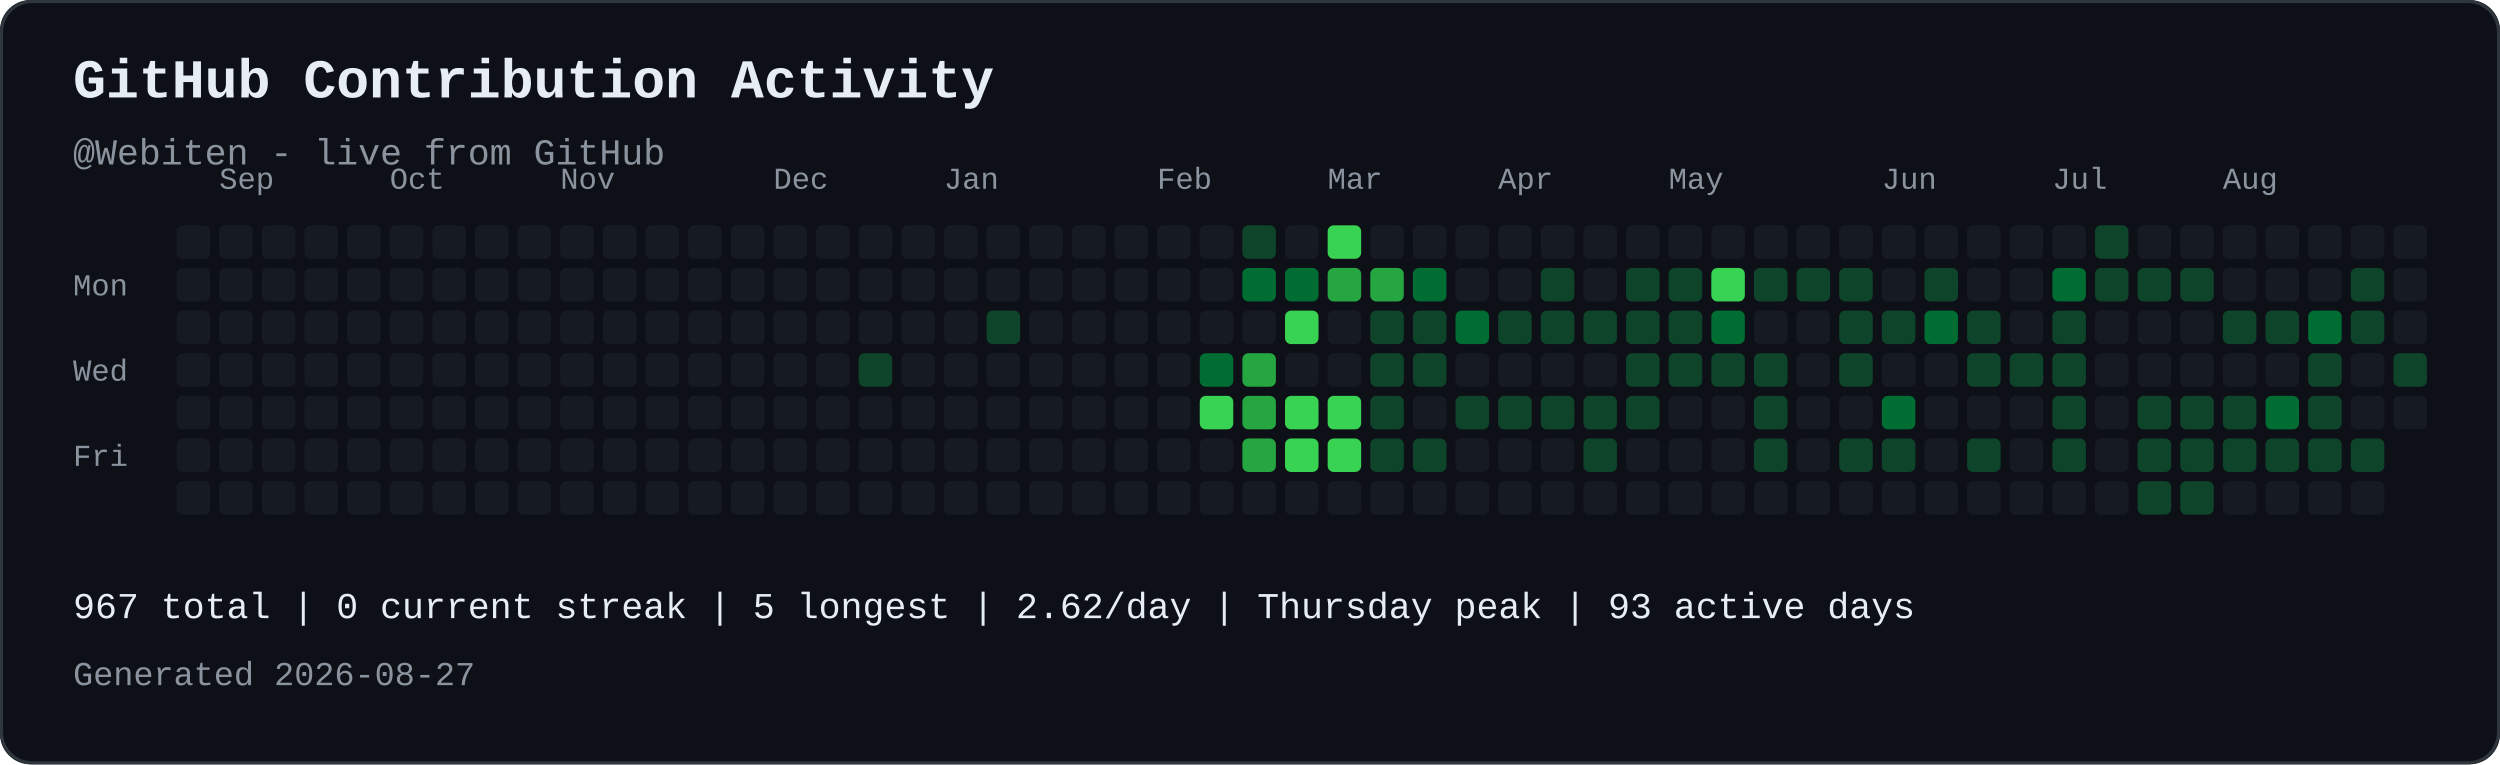
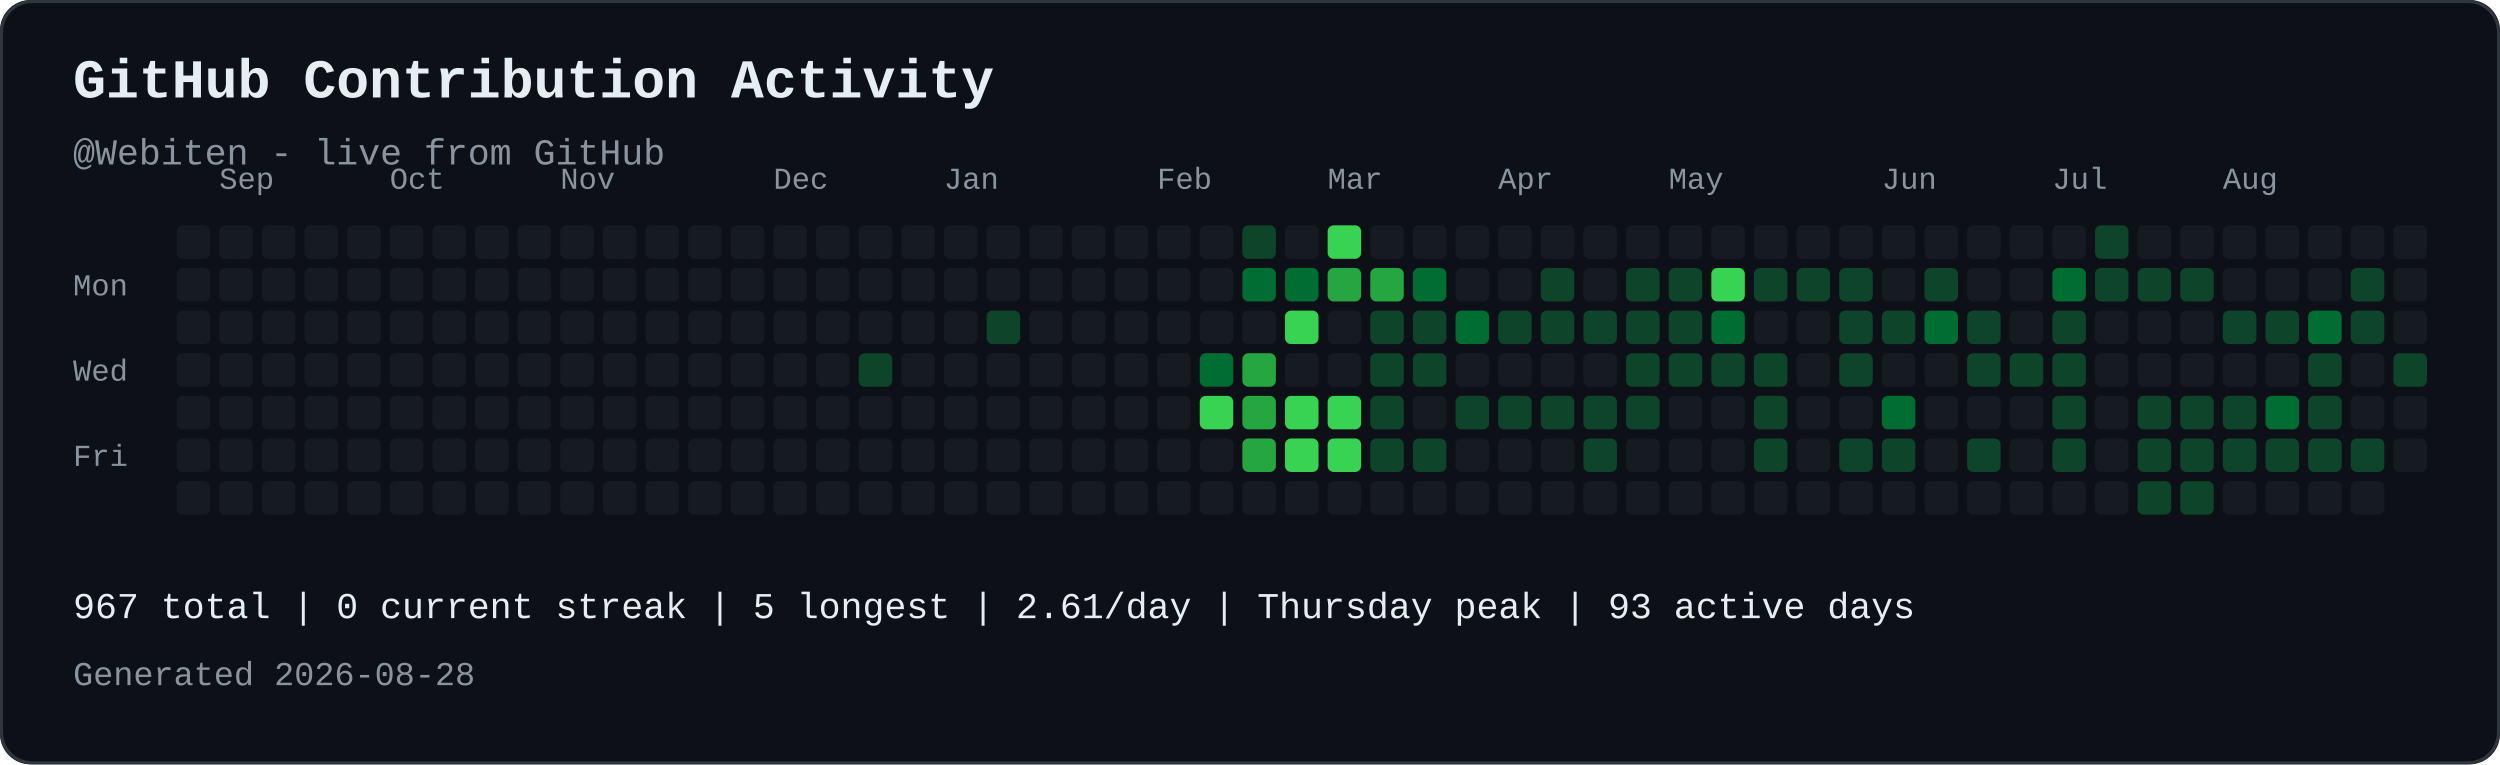
<svg xmlns="http://www.w3.org/2000/svg" width="821" height="251" viewBox="0 0 821 251" role="img" aria-labelledby="contribution-title contribution-desc" style="max-width:100%;height:auto;">
  <rect width="821" height="251" rx="10" fill="#0d1117" />
  <rect x="0.5" y="0.5" width="820" height="250" rx="10" fill="none" stroke="#30363d" />
  <text x="24" y="32" font-family="JetBrains Mono, SFMono-Regular, Consolas, Liberation Mono, monospace" font-size="18" font-weight="700" fill="#e6edf3">GitHub Contribution Activity</text>
  <text x="24" y="54" font-family="JetBrains Mono, SFMono-Regular, Consolas, Liberation Mono, monospace" font-size="12" fill="#8b949e">@Webiten - live from GitHub</text>
  <text x="72" y="62" font-family="JetBrains Mono, SFMono-Regular, Consolas, Liberation Mono, monospace" font-size="10" fill="#8b949e">Sep</text>
  <text x="128" y="62" font-family="JetBrains Mono, SFMono-Regular, Consolas, Liberation Mono, monospace" font-size="10" fill="#8b949e">Oct</text>
  <text x="184" y="62" font-family="JetBrains Mono, SFMono-Regular, Consolas, Liberation Mono, monospace" font-size="10" fill="#8b949e">Nov</text>
  <text x="254" y="62" font-family="JetBrains Mono, SFMono-Regular, Consolas, Liberation Mono, monospace" font-size="10" fill="#8b949e">Dec</text>
  <text x="310" y="62" font-family="JetBrains Mono, SFMono-Regular, Consolas, Liberation Mono, monospace" font-size="10" fill="#8b949e">Jan</text>
  <text x="380" y="62" font-family="JetBrains Mono, SFMono-Regular, Consolas, Liberation Mono, monospace" font-size="10" fill="#8b949e">Feb</text>
  <text x="436" y="62" font-family="JetBrains Mono, SFMono-Regular, Consolas, Liberation Mono, monospace" font-size="10" fill="#8b949e">Mar</text>
  <text x="492" y="62" font-family="JetBrains Mono, SFMono-Regular, Consolas, Liberation Mono, monospace" font-size="10" fill="#8b949e">Apr</text>
  <text x="548" y="62" font-family="JetBrains Mono, SFMono-Regular, Consolas, Liberation Mono, monospace" font-size="10" fill="#8b949e">May</text>
  <text x="618" y="62" font-family="JetBrains Mono, SFMono-Regular, Consolas, Liberation Mono, monospace" font-size="10" fill="#8b949e">Jun</text>
  <text x="674" y="62" font-family="JetBrains Mono, SFMono-Regular, Consolas, Liberation Mono, monospace" font-size="10" fill="#8b949e">Jul</text>
  <text x="730" y="62" font-family="JetBrains Mono, SFMono-Regular, Consolas, Liberation Mono, monospace" font-size="10" fill="#8b949e">Aug</text>
  <text x="24" y="97" font-family="JetBrains Mono, SFMono-Regular, Consolas, Liberation Mono, monospace" font-size="10" fill="#8b949e">Mon</text>
  <text x="24" y="125" font-family="JetBrains Mono, SFMono-Regular, Consolas, Liberation Mono, monospace" font-size="10" fill="#8b949e">Wed</text>
  <text x="24" y="153" font-family="JetBrains Mono, SFMono-Regular, Consolas, Liberation Mono, monospace" font-size="10" fill="#8b949e">Fri</text>
  <rect x="58" y="74" width="11" height="11" rx="2" fill="#161b22">
</rect>
  <rect x="58" y="88" width="11" height="11" rx="2" fill="#161b22">
</rect>
  <rect x="58" y="102" width="11" height="11" rx="2" fill="#161b22">
</rect>
  <rect x="58" y="116" width="11" height="11" rx="2" fill="#161b22">
</rect>
  <rect x="58" y="130" width="11" height="11" rx="2" fill="#161b22">
</rect>
  <rect x="58" y="144" width="11" height="11" rx="2" fill="#161b22">
</rect>
  <rect x="58" y="158" width="11" height="11" rx="2" fill="#161b22">
</rect>
  <rect x="72" y="74" width="11" height="11" rx="2" fill="#161b22">
</rect>
  <rect x="72" y="88" width="11" height="11" rx="2" fill="#161b22">
</rect>
  <rect x="72" y="102" width="11" height="11" rx="2" fill="#161b22">
</rect>
  <rect x="72" y="116" width="11" height="11" rx="2" fill="#161b22">
</rect>
  <rect x="72" y="130" width="11" height="11" rx="2" fill="#161b22">
</rect>
  <rect x="72" y="144" width="11" height="11" rx="2" fill="#161b22">
</rect>
  <rect x="72" y="158" width="11" height="11" rx="2" fill="#161b22">
</rect>
  <rect x="86" y="74" width="11" height="11" rx="2" fill="#161b22">
</rect>
  <rect x="86" y="88" width="11" height="11" rx="2" fill="#161b22">
</rect>
  <rect x="86" y="102" width="11" height="11" rx="2" fill="#161b22">
</rect>
  <rect x="86" y="116" width="11" height="11" rx="2" fill="#161b22">
</rect>
  <rect x="86" y="130" width="11" height="11" rx="2" fill="#161b22">
</rect>
  <rect x="86" y="144" width="11" height="11" rx="2" fill="#161b22">
</rect>
  <rect x="86" y="158" width="11" height="11" rx="2" fill="#161b22">
</rect>
  <rect x="100" y="74" width="11" height="11" rx="2" fill="#161b22">
</rect>
  <rect x="100" y="88" width="11" height="11" rx="2" fill="#161b22">
</rect>
  <rect x="100" y="102" width="11" height="11" rx="2" fill="#161b22">
</rect>
  <rect x="100" y="116" width="11" height="11" rx="2" fill="#161b22">
</rect>
  <rect x="100" y="130" width="11" height="11" rx="2" fill="#161b22">
</rect>
  <rect x="100" y="144" width="11" height="11" rx="2" fill="#161b22">
</rect>
  <rect x="100" y="158" width="11" height="11" rx="2" fill="#161b22">
</rect>
  <rect x="114" y="74" width="11" height="11" rx="2" fill="#161b22">
</rect>
  <rect x="114" y="88" width="11" height="11" rx="2" fill="#161b22">
</rect>
  <rect x="114" y="102" width="11" height="11" rx="2" fill="#161b22">
</rect>
  <rect x="114" y="116" width="11" height="11" rx="2" fill="#161b22">
</rect>
  <rect x="114" y="130" width="11" height="11" rx="2" fill="#161b22">
</rect>
  <rect x="114" y="144" width="11" height="11" rx="2" fill="#161b22">
</rect>
  <rect x="114" y="158" width="11" height="11" rx="2" fill="#161b22">
</rect>
  <rect x="128" y="74" width="11" height="11" rx="2" fill="#161b22">
</rect>
  <rect x="128" y="88" width="11" height="11" rx="2" fill="#161b22">
</rect>
  <rect x="128" y="102" width="11" height="11" rx="2" fill="#161b22">
</rect>
  <rect x="128" y="116" width="11" height="11" rx="2" fill="#161b22">
</rect>
  <rect x="128" y="130" width="11" height="11" rx="2" fill="#161b22">
</rect>
  <rect x="128" y="144" width="11" height="11" rx="2" fill="#161b22">
</rect>
  <rect x="128" y="158" width="11" height="11" rx="2" fill="#161b22">
</rect>
  <rect x="142" y="74" width="11" height="11" rx="2" fill="#161b22">
</rect>
  <rect x="142" y="88" width="11" height="11" rx="2" fill="#161b22">
</rect>
  <rect x="142" y="102" width="11" height="11" rx="2" fill="#161b22">
</rect>
  <rect x="142" y="116" width="11" height="11" rx="2" fill="#161b22">
</rect>
  <rect x="142" y="130" width="11" height="11" rx="2" fill="#161b22">
</rect>
  <rect x="142" y="144" width="11" height="11" rx="2" fill="#161b22">
</rect>
  <rect x="142" y="158" width="11" height="11" rx="2" fill="#161b22">
</rect>
  <rect x="156" y="74" width="11" height="11" rx="2" fill="#161b22">
</rect>
  <rect x="156" y="88" width="11" height="11" rx="2" fill="#161b22">
</rect>
  <rect x="156" y="102" width="11" height="11" rx="2" fill="#161b22">
</rect>
  <rect x="156" y="116" width="11" height="11" rx="2" fill="#161b22">
</rect>
  <rect x="156" y="130" width="11" height="11" rx="2" fill="#161b22">
</rect>
  <rect x="156" y="144" width="11" height="11" rx="2" fill="#161b22">
</rect>
  <rect x="156" y="158" width="11" height="11" rx="2" fill="#161b22">
</rect>
  <rect x="170" y="74" width="11" height="11" rx="2" fill="#161b22">
</rect>
  <rect x="170" y="88" width="11" height="11" rx="2" fill="#161b22">
</rect>
  <rect x="170" y="102" width="11" height="11" rx="2" fill="#161b22">
</rect>
  <rect x="170" y="116" width="11" height="11" rx="2" fill="#161b22">
</rect>
  <rect x="170" y="130" width="11" height="11" rx="2" fill="#161b22">
</rect>
  <rect x="170" y="144" width="11" height="11" rx="2" fill="#161b22">
</rect>
  <rect x="170" y="158" width="11" height="11" rx="2" fill="#161b22">
</rect>
  <rect x="184" y="74" width="11" height="11" rx="2" fill="#161b22">
</rect>
  <rect x="184" y="88" width="11" height="11" rx="2" fill="#161b22">
</rect>
  <rect x="184" y="102" width="11" height="11" rx="2" fill="#161b22">
</rect>
  <rect x="184" y="116" width="11" height="11" rx="2" fill="#161b22">
</rect>
  <rect x="184" y="130" width="11" height="11" rx="2" fill="#161b22">
</rect>
  <rect x="184" y="144" width="11" height="11" rx="2" fill="#161b22">
</rect>
  <rect x="184" y="158" width="11" height="11" rx="2" fill="#161b22">
</rect>
  <rect x="198" y="74" width="11" height="11" rx="2" fill="#161b22">
</rect>
  <rect x="198" y="88" width="11" height="11" rx="2" fill="#161b22">
</rect>
  <rect x="198" y="102" width="11" height="11" rx="2" fill="#161b22">
</rect>
  <rect x="198" y="116" width="11" height="11" rx="2" fill="#161b22">
</rect>
  <rect x="198" y="130" width="11" height="11" rx="2" fill="#161b22">
</rect>
  <rect x="198" y="144" width="11" height="11" rx="2" fill="#161b22">
</rect>
  <rect x="198" y="158" width="11" height="11" rx="2" fill="#161b22">
</rect>
  <rect x="212" y="74" width="11" height="11" rx="2" fill="#161b22">
</rect>
  <rect x="212" y="88" width="11" height="11" rx="2" fill="#161b22">
</rect>
  <rect x="212" y="102" width="11" height="11" rx="2" fill="#161b22">
</rect>
  <rect x="212" y="116" width="11" height="11" rx="2" fill="#161b22">
</rect>
  <rect x="212" y="130" width="11" height="11" rx="2" fill="#161b22">
</rect>
  <rect x="212" y="144" width="11" height="11" rx="2" fill="#161b22">
</rect>
  <rect x="212" y="158" width="11" height="11" rx="2" fill="#161b22">
</rect>
  <rect x="226" y="74" width="11" height="11" rx="2" fill="#161b22">
</rect>
  <rect x="226" y="88" width="11" height="11" rx="2" fill="#161b22">
</rect>
  <rect x="226" y="102" width="11" height="11" rx="2" fill="#161b22">
</rect>
  <rect x="226" y="116" width="11" height="11" rx="2" fill="#161b22">
</rect>
  <rect x="226" y="130" width="11" height="11" rx="2" fill="#161b22">
</rect>
  <rect x="226" y="144" width="11" height="11" rx="2" fill="#161b22">
</rect>
  <rect x="226" y="158" width="11" height="11" rx="2" fill="#161b22">
</rect>
  <rect x="240" y="74" width="11" height="11" rx="2" fill="#161b22">
</rect>
  <rect x="240" y="88" width="11" height="11" rx="2" fill="#161b22">
</rect>
  <rect x="240" y="102" width="11" height="11" rx="2" fill="#161b22">
</rect>
  <rect x="240" y="116" width="11" height="11" rx="2" fill="#161b22">
</rect>
  <rect x="240" y="130" width="11" height="11" rx="2" fill="#161b22">
</rect>
  <rect x="240" y="144" width="11" height="11" rx="2" fill="#161b22">
</rect>
  <rect x="240" y="158" width="11" height="11" rx="2" fill="#161b22">
</rect>
  <rect x="254" y="74" width="11" height="11" rx="2" fill="#161b22">
</rect>
  <rect x="254" y="88" width="11" height="11" rx="2" fill="#161b22">
</rect>
  <rect x="254" y="102" width="11" height="11" rx="2" fill="#161b22">
</rect>
  <rect x="254" y="116" width="11" height="11" rx="2" fill="#161b22">
</rect>
  <rect x="254" y="130" width="11" height="11" rx="2" fill="#161b22">
</rect>
  <rect x="254" y="144" width="11" height="11" rx="2" fill="#161b22">
</rect>
  <rect x="254" y="158" width="11" height="11" rx="2" fill="#161b22">
</rect>
  <rect x="268" y="74" width="11" height="11" rx="2" fill="#161b22">
</rect>
  <rect x="268" y="88" width="11" height="11" rx="2" fill="#161b22">
</rect>
  <rect x="268" y="102" width="11" height="11" rx="2" fill="#161b22">
</rect>
  <rect x="268" y="116" width="11" height="11" rx="2" fill="#161b22">
</rect>
  <rect x="268" y="130" width="11" height="11" rx="2" fill="#161b22">
</rect>
  <rect x="268" y="144" width="11" height="11" rx="2" fill="#161b22">
</rect>
  <rect x="268" y="158" width="11" height="11" rx="2" fill="#161b22">
</rect>
  <rect x="282" y="74" width="11" height="11" rx="2" fill="#161b22">
</rect>
  <rect x="282" y="88" width="11" height="11" rx="2" fill="#161b22">
</rect>
  <rect x="282" y="102" width="11" height="11" rx="2" fill="#161b22">
</rect>
  <rect x="282" y="116" width="11" height="11" rx="2" fill="#0e4429">
</rect>
  <rect x="282" y="130" width="11" height="11" rx="2" fill="#161b22">
</rect>
  <rect x="282" y="144" width="11" height="11" rx="2" fill="#161b22">
</rect>
  <rect x="282" y="158" width="11" height="11" rx="2" fill="#161b22">
</rect>
  <rect x="296" y="74" width="11" height="11" rx="2" fill="#161b22">
</rect>
  <rect x="296" y="88" width="11" height="11" rx="2" fill="#161b22">
</rect>
  <rect x="296" y="102" width="11" height="11" rx="2" fill="#161b22">
</rect>
  <rect x="296" y="116" width="11" height="11" rx="2" fill="#161b22">
</rect>
  <rect x="296" y="130" width="11" height="11" rx="2" fill="#161b22">
</rect>
  <rect x="296" y="144" width="11" height="11" rx="2" fill="#161b22">
</rect>
  <rect x="296" y="158" width="11" height="11" rx="2" fill="#161b22">
</rect>
  <rect x="310" y="74" width="11" height="11" rx="2" fill="#161b22">
</rect>
  <rect x="310" y="88" width="11" height="11" rx="2" fill="#161b22">
</rect>
  <rect x="310" y="102" width="11" height="11" rx="2" fill="#161b22">
</rect>
  <rect x="310" y="116" width="11" height="11" rx="2" fill="#161b22">
</rect>
  <rect x="310" y="130" width="11" height="11" rx="2" fill="#161b22">
</rect>
  <rect x="310" y="144" width="11" height="11" rx="2" fill="#161b22">
</rect>
  <rect x="310" y="158" width="11" height="11" rx="2" fill="#161b22">
</rect>
  <rect x="324" y="74" width="11" height="11" rx="2" fill="#161b22">
</rect>
  <rect x="324" y="88" width="11" height="11" rx="2" fill="#161b22">
</rect>
  <rect x="324" y="102" width="11" height="11" rx="2" fill="#0e4429">
</rect>
  <rect x="324" y="116" width="11" height="11" rx="2" fill="#161b22">
</rect>
  <rect x="324" y="130" width="11" height="11" rx="2" fill="#161b22">
</rect>
  <rect x="324" y="144" width="11" height="11" rx="2" fill="#161b22">
</rect>
  <rect x="324" y="158" width="11" height="11" rx="2" fill="#161b22">
</rect>
  <rect x="338" y="74" width="11" height="11" rx="2" fill="#161b22">
</rect>
  <rect x="338" y="88" width="11" height="11" rx="2" fill="#161b22">
</rect>
  <rect x="338" y="102" width="11" height="11" rx="2" fill="#161b22">
</rect>
  <rect x="338" y="116" width="11" height="11" rx="2" fill="#161b22">
</rect>
  <rect x="338" y="130" width="11" height="11" rx="2" fill="#161b22">
</rect>
  <rect x="338" y="144" width="11" height="11" rx="2" fill="#161b22">
</rect>
  <rect x="338" y="158" width="11" height="11" rx="2" fill="#161b22">
</rect>
  <rect x="352" y="74" width="11" height="11" rx="2" fill="#161b22">
</rect>
  <rect x="352" y="88" width="11" height="11" rx="2" fill="#161b22">
</rect>
  <rect x="352" y="102" width="11" height="11" rx="2" fill="#161b22">
</rect>
  <rect x="352" y="116" width="11" height="11" rx="2" fill="#161b22">
</rect>
  <rect x="352" y="130" width="11" height="11" rx="2" fill="#161b22">
</rect>
  <rect x="352" y="144" width="11" height="11" rx="2" fill="#161b22">
</rect>
  <rect x="352" y="158" width="11" height="11" rx="2" fill="#161b22">
</rect>
  <rect x="366" y="74" width="11" height="11" rx="2" fill="#161b22">
</rect>
  <rect x="366" y="88" width="11" height="11" rx="2" fill="#161b22">
</rect>
  <rect x="366" y="102" width="11" height="11" rx="2" fill="#161b22">
</rect>
  <rect x="366" y="116" width="11" height="11" rx="2" fill="#161b22">
</rect>
  <rect x="366" y="130" width="11" height="11" rx="2" fill="#161b22">
</rect>
  <rect x="366" y="144" width="11" height="11" rx="2" fill="#161b22">
</rect>
  <rect x="366" y="158" width="11" height="11" rx="2" fill="#161b22">
</rect>
  <rect x="380" y="74" width="11" height="11" rx="2" fill="#161b22">
</rect>
  <rect x="380" y="88" width="11" height="11" rx="2" fill="#161b22">
</rect>
  <rect x="380" y="102" width="11" height="11" rx="2" fill="#161b22">
</rect>
  <rect x="380" y="116" width="11" height="11" rx="2" fill="#161b22">
</rect>
  <rect x="380" y="130" width="11" height="11" rx="2" fill="#161b22">
</rect>
  <rect x="380" y="144" width="11" height="11" rx="2" fill="#161b22">
</rect>
  <rect x="380" y="158" width="11" height="11" rx="2" fill="#161b22">
</rect>
  <rect x="394" y="74" width="11" height="11" rx="2" fill="#161b22">
</rect>
  <rect x="394" y="88" width="11" height="11" rx="2" fill="#161b22">
</rect>
  <rect x="394" y="102" width="11" height="11" rx="2" fill="#161b22">
</rect>
  <rect x="394" y="116" width="11" height="11" rx="2" fill="#006d32">
</rect>
  <rect x="394" y="130" width="11" height="11" rx="2" fill="#39d353">
</rect>
  <rect x="394" y="144" width="11" height="11" rx="2" fill="#161b22">
</rect>
  <rect x="394" y="158" width="11" height="11" rx="2" fill="#161b22">
</rect>
  <rect x="408" y="74" width="11" height="11" rx="2" fill="#0e4429">
</rect>
  <rect x="408" y="88" width="11" height="11" rx="2" fill="#006d32">
</rect>
  <rect x="408" y="102" width="11" height="11" rx="2" fill="#161b22">
</rect>
  <rect x="408" y="116" width="11" height="11" rx="2" fill="#26a641">
</rect>
  <rect x="408" y="130" width="11" height="11" rx="2" fill="#26a641">
</rect>
  <rect x="408" y="144" width="11" height="11" rx="2" fill="#26a641">
</rect>
  <rect x="408" y="158" width="11" height="11" rx="2" fill="#161b22">
</rect>
  <rect x="422" y="74" width="11" height="11" rx="2" fill="#161b22">
</rect>
  <rect x="422" y="88" width="11" height="11" rx="2" fill="#006d32">
</rect>
  <rect x="422" y="102" width="11" height="11" rx="2" fill="#39d353">
</rect>
  <rect x="422" y="116" width="11" height="11" rx="2" fill="#161b22">
</rect>
  <rect x="422" y="130" width="11" height="11" rx="2" fill="#39d353">
</rect>
  <rect x="422" y="144" width="11" height="11" rx="2" fill="#39d353">
</rect>
  <rect x="422" y="158" width="11" height="11" rx="2" fill="#161b22">
</rect>
  <rect x="436" y="74" width="11" height="11" rx="2" fill="#39d353">
</rect>
  <rect x="436" y="88" width="11" height="11" rx="2" fill="#26a641">
</rect>
  <rect x="436" y="102" width="11" height="11" rx="2" fill="#161b22">
</rect>
  <rect x="436" y="116" width="11" height="11" rx="2" fill="#161b22">
</rect>
  <rect x="436" y="130" width="11" height="11" rx="2" fill="#39d353">
</rect>
  <rect x="436" y="144" width="11" height="11" rx="2" fill="#39d353">
</rect>
  <rect x="436" y="158" width="11" height="11" rx="2" fill="#161b22">
</rect>
  <rect x="450" y="74" width="11" height="11" rx="2" fill="#161b22">
</rect>
  <rect x="450" y="88" width="11" height="11" rx="2" fill="#26a641">
</rect>
  <rect x="450" y="102" width="11" height="11" rx="2" fill="#0e4429">
</rect>
  <rect x="450" y="116" width="11" height="11" rx="2" fill="#0e4429">
</rect>
  <rect x="450" y="130" width="11" height="11" rx="2" fill="#0e4429">
</rect>
  <rect x="450" y="144" width="11" height="11" rx="2" fill="#0e4429">
</rect>
  <rect x="450" y="158" width="11" height="11" rx="2" fill="#161b22">
</rect>
  <rect x="464" y="74" width="11" height="11" rx="2" fill="#161b22">
</rect>
  <rect x="464" y="88" width="11" height="11" rx="2" fill="#006d32">
</rect>
  <rect x="464" y="102" width="11" height="11" rx="2" fill="#0e4429">
</rect>
  <rect x="464" y="116" width="11" height="11" rx="2" fill="#0e4429">
</rect>
  <rect x="464" y="130" width="11" height="11" rx="2" fill="#161b22">
</rect>
  <rect x="464" y="144" width="11" height="11" rx="2" fill="#0e4429">
</rect>
  <rect x="464" y="158" width="11" height="11" rx="2" fill="#161b22">
</rect>
  <rect x="478" y="74" width="11" height="11" rx="2" fill="#161b22">
</rect>
  <rect x="478" y="88" width="11" height="11" rx="2" fill="#161b22">
</rect>
  <rect x="478" y="102" width="11" height="11" rx="2" fill="#006d32">
</rect>
  <rect x="478" y="116" width="11" height="11" rx="2" fill="#161b22">
</rect>
  <rect x="478" y="130" width="11" height="11" rx="2" fill="#0e4429">
</rect>
  <rect x="478" y="144" width="11" height="11" rx="2" fill="#161b22">
</rect>
  <rect x="478" y="158" width="11" height="11" rx="2" fill="#161b22">
</rect>
  <rect x="492" y="74" width="11" height="11" rx="2" fill="#161b22">
</rect>
  <rect x="492" y="88" width="11" height="11" rx="2" fill="#161b22">
</rect>
  <rect x="492" y="102" width="11" height="11" rx="2" fill="#0e4429">
</rect>
  <rect x="492" y="116" width="11" height="11" rx="2" fill="#161b22">
</rect>
  <rect x="492" y="130" width="11" height="11" rx="2" fill="#0e4429">
</rect>
  <rect x="492" y="144" width="11" height="11" rx="2" fill="#161b22">
</rect>
  <rect x="492" y="158" width="11" height="11" rx="2" fill="#161b22">
</rect>
  <rect x="506" y="74" width="11" height="11" rx="2" fill="#161b22">
</rect>
  <rect x="506" y="88" width="11" height="11" rx="2" fill="#0e4429">
</rect>
  <rect x="506" y="102" width="11" height="11" rx="2" fill="#0e4429">
</rect>
  <rect x="506" y="116" width="11" height="11" rx="2" fill="#161b22">
</rect>
  <rect x="506" y="130" width="11" height="11" rx="2" fill="#0e4429">
</rect>
  <rect x="506" y="144" width="11" height="11" rx="2" fill="#161b22">
</rect>
  <rect x="506" y="158" width="11" height="11" rx="2" fill="#161b22">
</rect>
  <rect x="520" y="74" width="11" height="11" rx="2" fill="#161b22">
</rect>
  <rect x="520" y="88" width="11" height="11" rx="2" fill="#161b22">
</rect>
  <rect x="520" y="102" width="11" height="11" rx="2" fill="#0e4429">
</rect>
  <rect x="520" y="116" width="11" height="11" rx="2" fill="#161b22">
</rect>
  <rect x="520" y="130" width="11" height="11" rx="2" fill="#0e4429">
</rect>
  <rect x="520" y="144" width="11" height="11" rx="2" fill="#0e4429">
</rect>
  <rect x="520" y="158" width="11" height="11" rx="2" fill="#161b22">
</rect>
  <rect x="534" y="74" width="11" height="11" rx="2" fill="#161b22">
</rect>
  <rect x="534" y="88" width="11" height="11" rx="2" fill="#0e4429">
</rect>
  <rect x="534" y="102" width="11" height="11" rx="2" fill="#0e4429">
</rect>
  <rect x="534" y="116" width="11" height="11" rx="2" fill="#0e4429">
</rect>
  <rect x="534" y="130" width="11" height="11" rx="2" fill="#0e4429">
</rect>
  <rect x="534" y="144" width="11" height="11" rx="2" fill="#161b22">
</rect>
  <rect x="534" y="158" width="11" height="11" rx="2" fill="#161b22">
</rect>
  <rect x="548" y="74" width="11" height="11" rx="2" fill="#161b22">
</rect>
  <rect x="548" y="88" width="11" height="11" rx="2" fill="#0e4429">
</rect>
  <rect x="548" y="102" width="11" height="11" rx="2" fill="#0e4429">
</rect>
  <rect x="548" y="116" width="11" height="11" rx="2" fill="#0e4429">
</rect>
  <rect x="548" y="130" width="11" height="11" rx="2" fill="#161b22">
</rect>
  <rect x="548" y="144" width="11" height="11" rx="2" fill="#161b22">
</rect>
  <rect x="548" y="158" width="11" height="11" rx="2" fill="#161b22">
</rect>
  <rect x="562" y="74" width="11" height="11" rx="2" fill="#161b22">
</rect>
  <rect x="562" y="88" width="11" height="11" rx="2" fill="#39d353">
</rect>
  <rect x="562" y="102" width="11" height="11" rx="2" fill="#006d32">
</rect>
  <rect x="562" y="116" width="11" height="11" rx="2" fill="#0e4429">
</rect>
  <rect x="562" y="130" width="11" height="11" rx="2" fill="#161b22">
</rect>
  <rect x="562" y="144" width="11" height="11" rx="2" fill="#161b22">
</rect>
  <rect x="562" y="158" width="11" height="11" rx="2" fill="#161b22">
</rect>
  <rect x="576" y="74" width="11" height="11" rx="2" fill="#161b22">
</rect>
  <rect x="576" y="88" width="11" height="11" rx="2" fill="#0e4429">
</rect>
  <rect x="576" y="102" width="11" height="11" rx="2" fill="#161b22">
</rect>
  <rect x="576" y="116" width="11" height="11" rx="2" fill="#0e4429">
</rect>
  <rect x="576" y="130" width="11" height="11" rx="2" fill="#0e4429">
</rect>
  <rect x="576" y="144" width="11" height="11" rx="2" fill="#0e4429">
</rect>
  <rect x="576" y="158" width="11" height="11" rx="2" fill="#161b22">
</rect>
  <rect x="590" y="74" width="11" height="11" rx="2" fill="#161b22">
</rect>
  <rect x="590" y="88" width="11" height="11" rx="2" fill="#0e4429">
</rect>
  <rect x="590" y="102" width="11" height="11" rx="2" fill="#161b22">
</rect>
  <rect x="590" y="116" width="11" height="11" rx="2" fill="#161b22">
</rect>
  <rect x="590" y="130" width="11" height="11" rx="2" fill="#161b22">
</rect>
  <rect x="590" y="144" width="11" height="11" rx="2" fill="#161b22">
</rect>
  <rect x="590" y="158" width="11" height="11" rx="2" fill="#161b22">
</rect>
  <rect x="604" y="74" width="11" height="11" rx="2" fill="#161b22">
</rect>
  <rect x="604" y="88" width="11" height="11" rx="2" fill="#0e4429">
</rect>
  <rect x="604" y="102" width="11" height="11" rx="2" fill="#0e4429">
</rect>
  <rect x="604" y="116" width="11" height="11" rx="2" fill="#0e4429">
</rect>
  <rect x="604" y="130" width="11" height="11" rx="2" fill="#161b22">
</rect>
  <rect x="604" y="144" width="11" height="11" rx="2" fill="#0e4429">
</rect>
  <rect x="604" y="158" width="11" height="11" rx="2" fill="#161b22">
</rect>
  <rect x="618" y="74" width="11" height="11" rx="2" fill="#161b22">
</rect>
  <rect x="618" y="88" width="11" height="11" rx="2" fill="#161b22">
</rect>
  <rect x="618" y="102" width="11" height="11" rx="2" fill="#0e4429">
</rect>
  <rect x="618" y="116" width="11" height="11" rx="2" fill="#161b22">
</rect>
  <rect x="618" y="130" width="11" height="11" rx="2" fill="#006d32">
</rect>
  <rect x="618" y="144" width="11" height="11" rx="2" fill="#0e4429">
</rect>
  <rect x="618" y="158" width="11" height="11" rx="2" fill="#161b22">
</rect>
  <rect x="632" y="74" width="11" height="11" rx="2" fill="#161b22">
</rect>
  <rect x="632" y="88" width="11" height="11" rx="2" fill="#0e4429">
</rect>
  <rect x="632" y="102" width="11" height="11" rx="2" fill="#006d32">
</rect>
  <rect x="632" y="116" width="11" height="11" rx="2" fill="#161b22">
</rect>
  <rect x="632" y="130" width="11" height="11" rx="2" fill="#161b22">
</rect>
  <rect x="632" y="144" width="11" height="11" rx="2" fill="#161b22">
</rect>
  <rect x="632" y="158" width="11" height="11" rx="2" fill="#161b22">
</rect>
  <rect x="646" y="74" width="11" height="11" rx="2" fill="#161b22">
</rect>
  <rect x="646" y="88" width="11" height="11" rx="2" fill="#161b22">
</rect>
  <rect x="646" y="102" width="11" height="11" rx="2" fill="#0e4429">
</rect>
  <rect x="646" y="116" width="11" height="11" rx="2" fill="#0e4429">
</rect>
  <rect x="646" y="130" width="11" height="11" rx="2" fill="#161b22">
</rect>
  <rect x="646" y="144" width="11" height="11" rx="2" fill="#0e4429">
</rect>
  <rect x="646" y="158" width="11" height="11" rx="2" fill="#161b22">
</rect>
  <rect x="660" y="74" width="11" height="11" rx="2" fill="#161b22">
</rect>
  <rect x="660" y="88" width="11" height="11" rx="2" fill="#161b22">
</rect>
  <rect x="660" y="102" width="11" height="11" rx="2" fill="#161b22">
</rect>
  <rect x="660" y="116" width="11" height="11" rx="2" fill="#0e4429">
</rect>
  <rect x="660" y="130" width="11" height="11" rx="2" fill="#161b22">
</rect>
  <rect x="660" y="144" width="11" height="11" rx="2" fill="#161b22">
</rect>
  <rect x="660" y="158" width="11" height="11" rx="2" fill="#161b22">
</rect>
  <rect x="674" y="74" width="11" height="11" rx="2" fill="#161b22">
</rect>
  <rect x="674" y="88" width="11" height="11" rx="2" fill="#006d32">
</rect>
  <rect x="674" y="102" width="11" height="11" rx="2" fill="#0e4429">
</rect>
  <rect x="674" y="116" width="11" height="11" rx="2" fill="#0e4429">
</rect>
  <rect x="674" y="130" width="11" height="11" rx="2" fill="#0e4429">
</rect>
  <rect x="674" y="144" width="11" height="11" rx="2" fill="#0e4429">
</rect>
  <rect x="674" y="158" width="11" height="11" rx="2" fill="#161b22">
</rect>
  <rect x="688" y="74" width="11" height="11" rx="2" fill="#0e4429">
</rect>
  <rect x="688" y="88" width="11" height="11" rx="2" fill="#0e4429">
</rect>
  <rect x="688" y="102" width="11" height="11" rx="2" fill="#161b22">
</rect>
  <rect x="688" y="116" width="11" height="11" rx="2" fill="#161b22">
</rect>
  <rect x="688" y="130" width="11" height="11" rx="2" fill="#161b22">
</rect>
  <rect x="688" y="144" width="11" height="11" rx="2" fill="#161b22">
</rect>
  <rect x="688" y="158" width="11" height="11" rx="2" fill="#161b22">
</rect>
  <rect x="702" y="74" width="11" height="11" rx="2" fill="#161b22">
</rect>
  <rect x="702" y="88" width="11" height="11" rx="2" fill="#0e4429">
</rect>
  <rect x="702" y="102" width="11" height="11" rx="2" fill="#161b22">
</rect>
  <rect x="702" y="116" width="11" height="11" rx="2" fill="#161b22">
</rect>
  <rect x="702" y="130" width="11" height="11" rx="2" fill="#0e4429">
</rect>
  <rect x="702" y="144" width="11" height="11" rx="2" fill="#0e4429">
</rect>
  <rect x="702" y="158" width="11" height="11" rx="2" fill="#0e4429">
</rect>
  <rect x="716" y="74" width="11" height="11" rx="2" fill="#161b22">
</rect>
  <rect x="716" y="88" width="11" height="11" rx="2" fill="#0e4429">
</rect>
  <rect x="716" y="102" width="11" height="11" rx="2" fill="#161b22">
</rect>
  <rect x="716" y="116" width="11" height="11" rx="2" fill="#161b22">
</rect>
  <rect x="716" y="130" width="11" height="11" rx="2" fill="#0e4429">
</rect>
  <rect x="716" y="144" width="11" height="11" rx="2" fill="#0e4429">
</rect>
  <rect x="716" y="158" width="11" height="11" rx="2" fill="#0e4429">
</rect>
  <rect x="730" y="74" width="11" height="11" rx="2" fill="#161b22">
</rect>
  <rect x="730" y="88" width="11" height="11" rx="2" fill="#161b22">
</rect>
  <rect x="730" y="102" width="11" height="11" rx="2" fill="#0e4429">
</rect>
  <rect x="730" y="116" width="11" height="11" rx="2" fill="#161b22">
</rect>
  <rect x="730" y="130" width="11" height="11" rx="2" fill="#0e4429">
</rect>
  <rect x="730" y="144" width="11" height="11" rx="2" fill="#0e4429">
</rect>
  <rect x="730" y="158" width="11" height="11" rx="2" fill="#161b22">
</rect>
  <rect x="744" y="74" width="11" height="11" rx="2" fill="#161b22">
</rect>
  <rect x="744" y="88" width="11" height="11" rx="2" fill="#161b22">
</rect>
  <rect x="744" y="102" width="11" height="11" rx="2" fill="#0e4429">
</rect>
  <rect x="744" y="116" width="11" height="11" rx="2" fill="#161b22">
</rect>
  <rect x="744" y="130" width="11" height="11" rx="2" fill="#006d32">
</rect>
  <rect x="744" y="144" width="11" height="11" rx="2" fill="#0e4429">
</rect>
  <rect x="744" y="158" width="11" height="11" rx="2" fill="#161b22">
</rect>
  <rect x="758" y="74" width="11" height="11" rx="2" fill="#161b22">
</rect>
  <rect x="758" y="88" width="11" height="11" rx="2" fill="#161b22">
</rect>
  <rect x="758" y="102" width="11" height="11" rx="2" fill="#006d32">
</rect>
  <rect x="758" y="116" width="11" height="11" rx="2" fill="#0e4429">
</rect>
  <rect x="758" y="130" width="11" height="11" rx="2" fill="#0e4429">
</rect>
  <rect x="758" y="144" width="11" height="11" rx="2" fill="#0e4429">
</rect>
  <rect x="758" y="158" width="11" height="11" rx="2" fill="#161b22">
</rect>
  <rect x="772" y="74" width="11" height="11" rx="2" fill="#161b22">
</rect>
  <rect x="772" y="88" width="11" height="11" rx="2" fill="#0e4429">
</rect>
  <rect x="772" y="102" width="11" height="11" rx="2" fill="#0e4429">
</rect>
  <rect x="772" y="116" width="11" height="11" rx="2" fill="#161b22">
</rect>
  <rect x="772" y="130" width="11" height="11" rx="2" fill="#161b22">
</rect>
  <rect x="772" y="144" width="11" height="11" rx="2" fill="#0e4429">
</rect>
  <rect x="772" y="158" width="11" height="11" rx="2" fill="#161b22">
</rect>
  <rect x="786" y="74" width="11" height="11" rx="2" fill="#161b22">
</rect>
  <rect x="786" y="88" width="11" height="11" rx="2" fill="#161b22">
</rect>
  <rect x="786" y="102" width="11" height="11" rx="2" fill="#161b22">
</rect>
  <rect x="786" y="116" width="11" height="11" rx="2" fill="#0e4429">
</rect>
  <rect x="786" y="130" width="11" height="11" rx="2" fill="#161b22">
</rect>
-   <text x="24" y="203" font-family="JetBrains Mono, SFMono-Regular, Consolas, Liberation Mono, monospace" font-size="12" fill="#e6edf3">967 total | 0 current streak | 5 longest | 2.62/day | Thursday peak | 93 active days</text>
-   <text x="24" y="225" font-family="JetBrains Mono, SFMono-Regular, Consolas, Liberation Mono, monospace" font-size="11" fill="#8b949e">Generated 2026-08-27</text>
+   <rect x="786" y="144" width="11" height="11" rx="2" fill="#161b22">
+ </rect>
+   <text x="24" y="203" font-family="JetBrains Mono, SFMono-Regular, Consolas, Liberation Mono, monospace" font-size="12" fill="#e6edf3">967 total | 0 current streak | 5 longest | 2.61/day | Thursday peak | 93 active days</text>
+   <text x="24" y="225" font-family="JetBrains Mono, SFMono-Regular, Consolas, Liberation Mono, monospace" font-size="11" fill="#8b949e">Generated 2026-08-28</text>
</svg>
